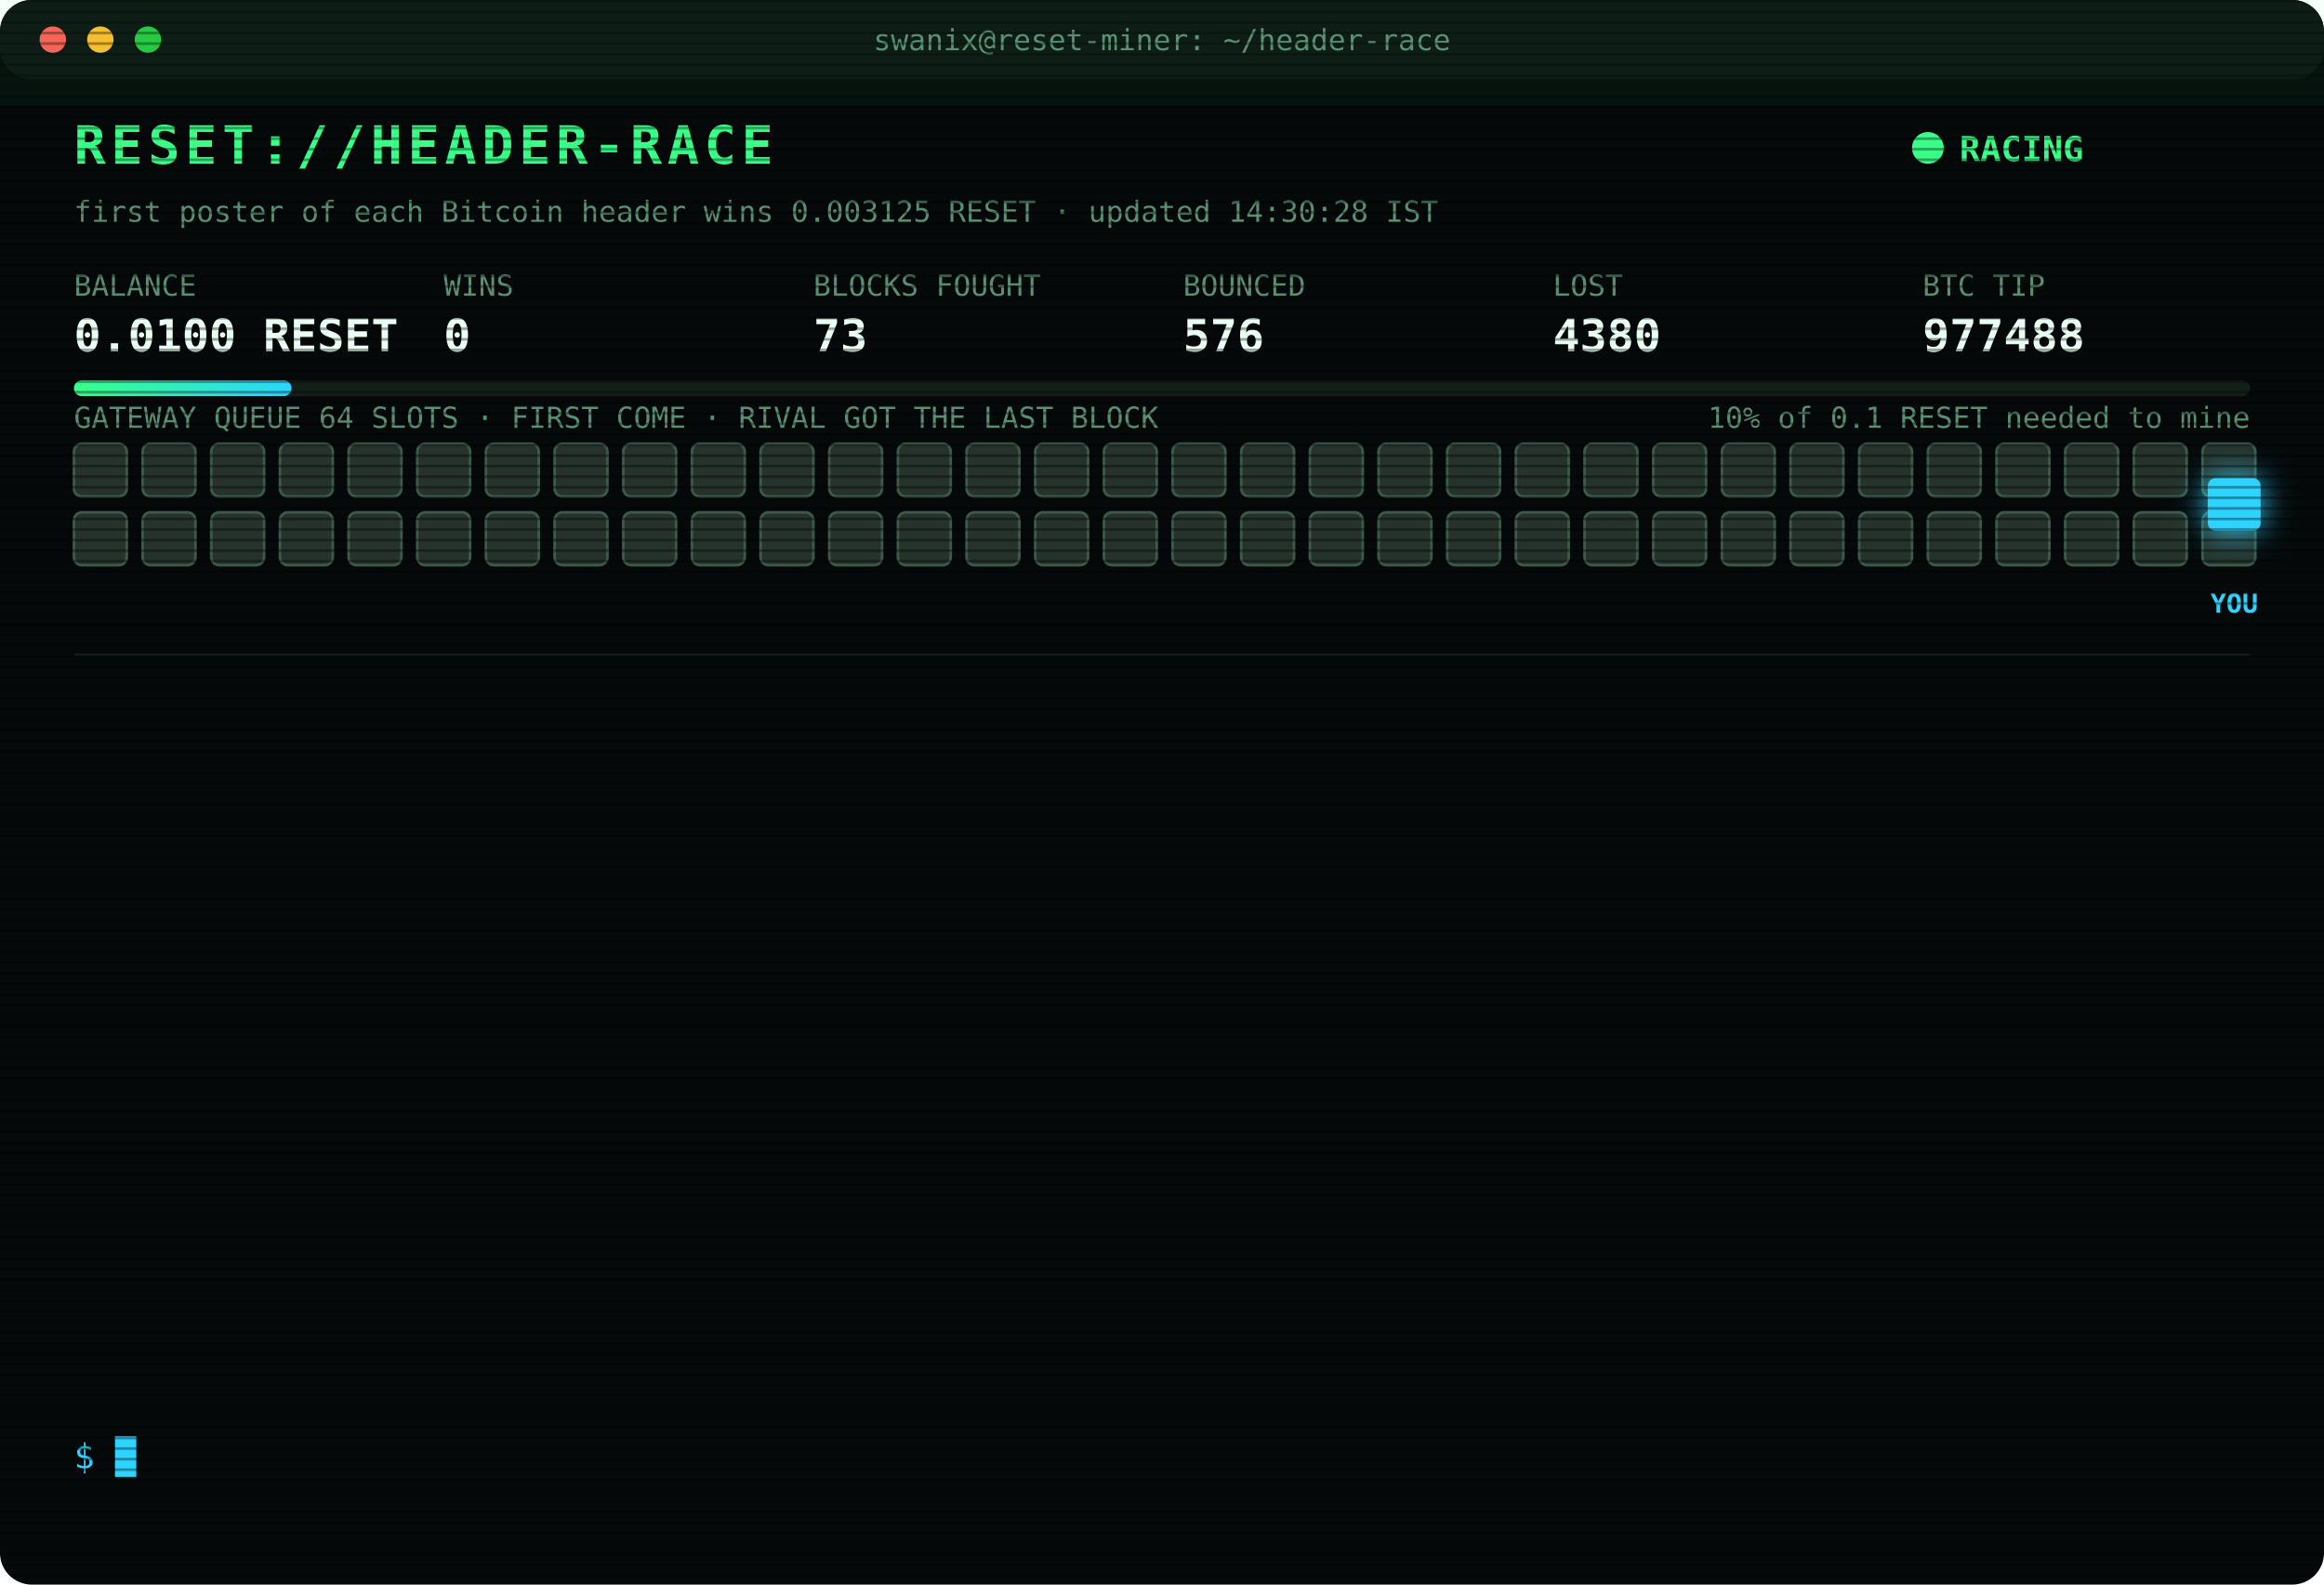
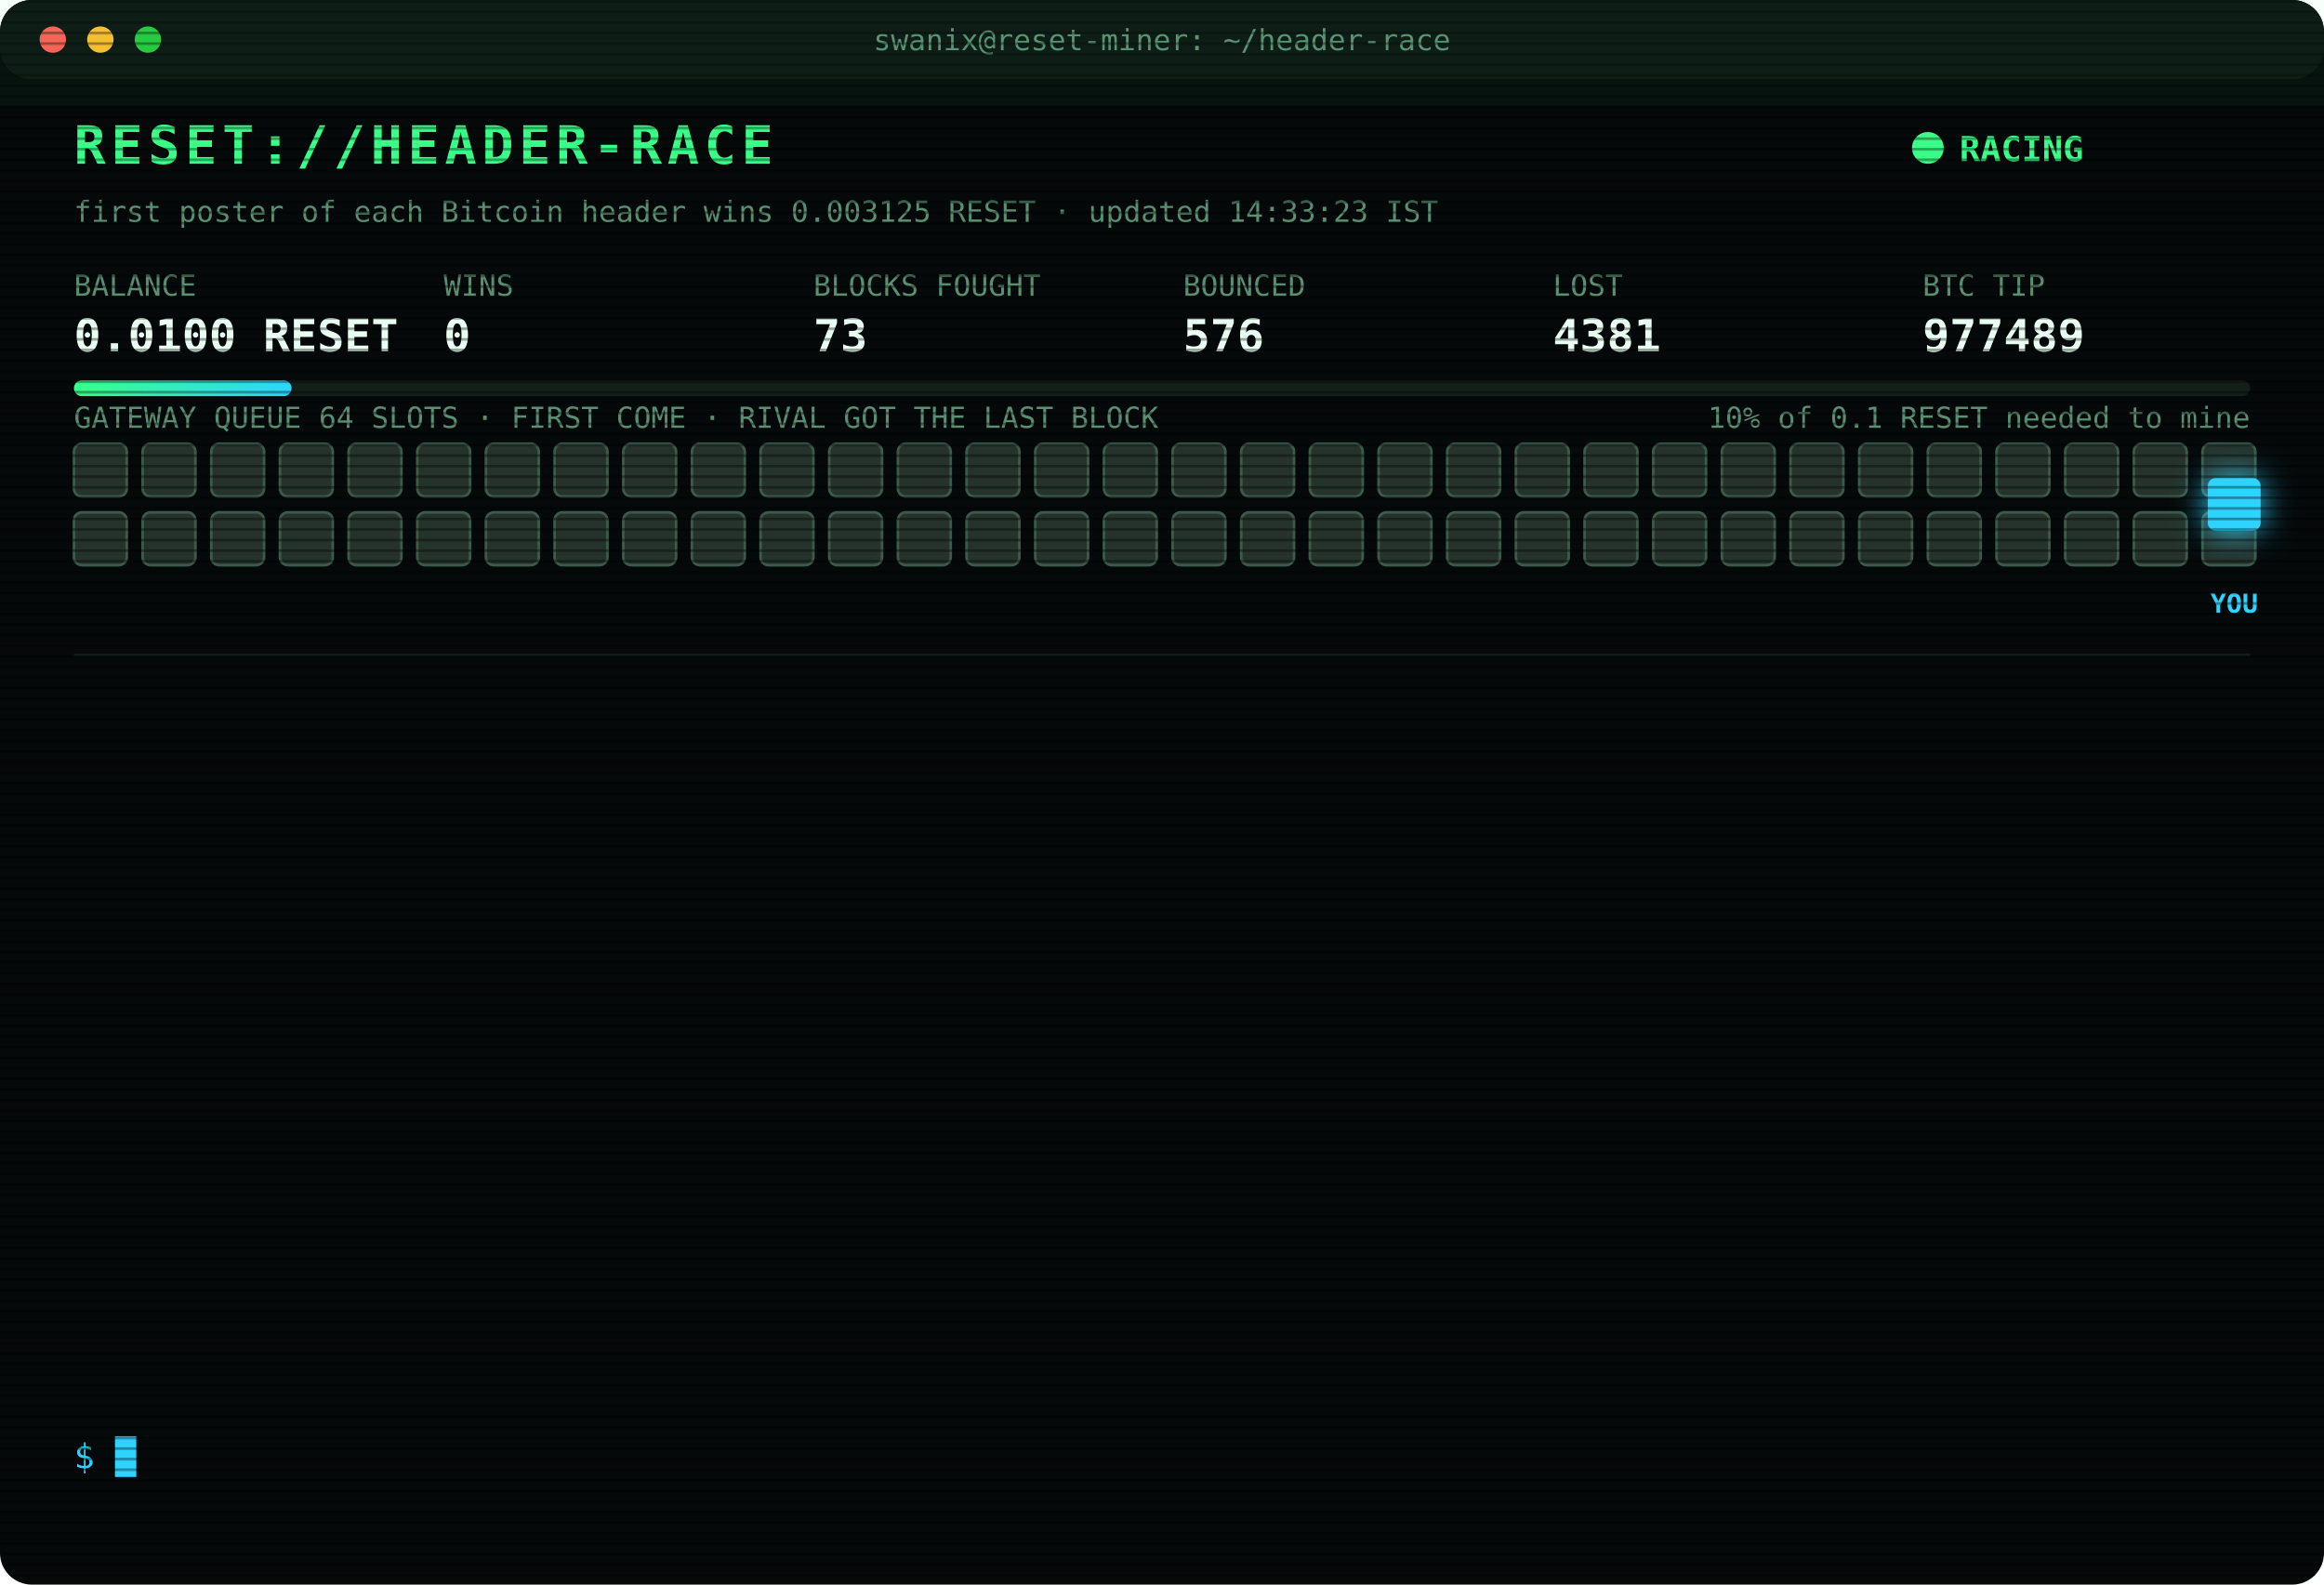
<svg xmlns="http://www.w3.org/2000/svg" width="880" height="600" viewBox="0 0 880 600" font-family="ui-monospace,SFMono-Regular,Menlo,Consolas,monospace">
  <style>
text{font-size:13px;fill:#7CFFB2}
.title{font-size:20px;font-weight:700;fill:#39FF88;letter-spacing:2px;animation:glitch 3s infinite steps(1)}
.sub{fill:#2fd3ff}.k{fill:#5a8f73;font-size:11px}.v{font-size:17px;font-weight:700;fill:#eafff3}
.ts{fill:#3f6b56}.boot{fill:#2fd3ff}.dim{fill:#5a8f73}.bad{fill:#ff4d6d}.warn{fill:#ffd23f}.mag{fill:#ff5cf0}.win{fill:#39FF88;font-weight:700}
.tag{font-size:10px;fill:#2fd3ff;font-weight:700}
.rival{fill:#26332c;stroke:#3c5a49;animation:jam 1.2s infinite alternate}
.idle{fill:#141c18;stroke:#22302a;animation:breathe 4s infinite}
.me{fill:#2fd3ff;filter:drop-shadow(0 0 6px #2fd3ff)}
.hover{animation:nudge 1.1s infinite ease-in-out}.bounce{animation:kick 1.4s infinite}
.ln{opacity:0;animation:in .4s forwards}
.cur{animation:blink 1s infinite steps(1)}
.scan{animation:scan 6s infinite linear}
.led{animation:blink 1.4s infinite}
@keyframes in{from{opacity:0;transform:translateX(-6px)}to{opacity:1;transform:none}}
@keyframes blink{50%{opacity:0}}
@keyframes jam{to{fill:#33463b}}
@keyframes breathe{50%{opacity:.4}}
@keyframes nudge{50%{transform:translateX(-10px)}}
@keyframes kick{0%,100%{transform:none}30%{transform:translateX(-14px)}55%{transform:translateX(10px) translateY(-6px)}}
@keyframes glitch{0%,92%{transform:none}93%{transform:translateX(2px);fill:#ff4d6d}95%{transform:translateX(-2px);fill:#2fd3ff}97%{transform:none}}
@keyframes scan{from{transform:translateY(-40px)}to{transform:translateY(600px)}}
</style>
  <defs>
    <pattern id="sl" width="4" height="4" patternUnits="userSpaceOnUse">
      <rect width="4" height="1" fill="#000" opacity=".35" />
    </pattern>
    <linearGradient id="bar">
      <stop offset="0" stop-color="#39FF88" />
      <stop offset="1" stop-color="#2fd3ff" />
    </linearGradient>
  </defs>
  <rect width="880" height="600" rx="12" fill="#05090a" />
  <rect width="880" height="30" rx="12" fill="#0d1512" />
  <circle cx="20" cy="15" r="5" fill="#ff5f57" />
  <circle cx="38" cy="15" r="5" fill="#febc2e" />
  <circle cx="56" cy="15" r="5" fill="#28c840" />
  <text x="440" y="19" text-anchor="middle" class="k">swanix@reset-miner: ~/header-race</text>
  <text x="28" y="62" class="title">RESET://HEADER-RACE</text>
  <circle class="led" cx="730" cy="56" r="6" fill="#39FF88" />
  <text x="742" y="61" class="win">RACING</text>
-   <text x="28" y="84" class="k">first poster of each Bitcoin header wins 0.003125 RESET · updated 14:30:28 IST</text>
+   <text x="28" y="84" class="k">first poster of each Bitcoin header wins 0.003125 RESET · updated 14:33:23 IST</text>
  <text x="28" y="112" class="k">BALANCE</text>
  <text x="28" y="133" class="v">0.0100 RESET</text>
  <text x="168" y="112" class="k">WINS</text>
  <text x="168" y="133" class="v">0</text>
  <text x="308" y="112" class="k">BLOCKS FOUGHT</text>
  <text x="308" y="133" class="v">73</text>
  <text x="448" y="112" class="k">BOUNCED</text>
  <text x="448" y="133" class="v">576</text>
  <text x="588" y="112" class="k">LOST</text>
-   <text x="588" y="133" class="v">4380</text>
+   <text x="588" y="133" class="v">4381</text>
  <text x="728" y="112" class="k">BTC TIP</text>
-   <text x="728" y="133" class="v">977488</text>
+   <text x="728" y="133" class="v">977489</text>
  <rect x="28" y="144" width="824" height="6" rx="3" fill="#13201a" />
  <rect x="28" y="144" width="82.4" height="6" rx="3" fill="url(#bar)" />
  <text x="852" y="162" text-anchor="end" class="k">10% of 0.1 RESET needed to mine</text>
  <text x="28" y="162" class="k">GATEWAY QUEUE 64 SLOTS · FIRST COME · RIVAL GOT THE LAST BLOCK</text>
  <rect class="rival" x="28" y="168" width="20" height="20" rx="3" style="animation-delay:0.00s" />
  <rect class="rival" x="54" y="168" width="20" height="20" rx="3" style="animation-delay:0.05s" />
  <rect class="rival" x="80" y="168" width="20" height="20" rx="3" style="animation-delay:0.10s" />
  <rect class="rival" x="106" y="168" width="20" height="20" rx="3" style="animation-delay:0.15s" />
  <rect class="rival" x="132" y="168" width="20" height="20" rx="3" style="animation-delay:0.20s" />
  <rect class="rival" x="158" y="168" width="20" height="20" rx="3" style="animation-delay:0.25s" />
  <rect class="rival" x="184" y="168" width="20" height="20" rx="3" style="animation-delay:0.30s" />
  <rect class="rival" x="210" y="168" width="20" height="20" rx="3" style="animation-delay:0.35s" />
  <rect class="rival" x="236" y="168" width="20" height="20" rx="3" style="animation-delay:0.40s" />
  <rect class="rival" x="262" y="168" width="20" height="20" rx="3" style="animation-delay:0.45s" />
  <rect class="rival" x="288" y="168" width="20" height="20" rx="3" style="animation-delay:0.50s" />
  <rect class="rival" x="314" y="168" width="20" height="20" rx="3" style="animation-delay:0.55s" />
  <rect class="rival" x="340" y="168" width="20" height="20" rx="3" style="animation-delay:0.60s" />
  <rect class="rival" x="366" y="168" width="20" height="20" rx="3" style="animation-delay:0.65s" />
  <rect class="rival" x="392" y="168" width="20" height="20" rx="3" style="animation-delay:0.70s" />
  <rect class="rival" x="418" y="168" width="20" height="20" rx="3" style="animation-delay:0.75s" />
  <rect class="rival" x="444" y="168" width="20" height="20" rx="3" style="animation-delay:0.80s" />
  <rect class="rival" x="470" y="168" width="20" height="20" rx="3" style="animation-delay:0.85s" />
  <rect class="rival" x="496" y="168" width="20" height="20" rx="3" style="animation-delay:0.90s" />
  <rect class="rival" x="522" y="168" width="20" height="20" rx="3" style="animation-delay:0.95s" />
  <rect class="rival" x="548" y="168" width="20" height="20" rx="3" style="animation-delay:1.00s" />
  <rect class="rival" x="574" y="168" width="20" height="20" rx="3" style="animation-delay:1.05s" />
  <rect class="rival" x="600" y="168" width="20" height="20" rx="3" style="animation-delay:1.10s" />
  <rect class="rival" x="626" y="168" width="20" height="20" rx="3" style="animation-delay:1.15s" />
  <rect class="rival" x="652" y="168" width="20" height="20" rx="3" style="animation-delay:1.20s" />
  <rect class="rival" x="678" y="168" width="20" height="20" rx="3" style="animation-delay:1.25s" />
  <rect class="rival" x="704" y="168" width="20" height="20" rx="3" style="animation-delay:1.30s" />
  <rect class="rival" x="730" y="168" width="20" height="20" rx="3" style="animation-delay:1.35s" />
  <rect class="rival" x="756" y="168" width="20" height="20" rx="3" style="animation-delay:1.40s" />
  <rect class="rival" x="782" y="168" width="20" height="20" rx="3" style="animation-delay:1.45s" />
  <rect class="rival" x="808" y="168" width="20" height="20" rx="3" style="animation-delay:1.50s" />
  <rect class="rival" x="834" y="168" width="20" height="20" rx="3" style="animation-delay:1.55s" />
  <rect class="rival" x="28" y="194" width="20" height="20" rx="3" style="animation-delay:1.60s" />
  <rect class="rival" x="54" y="194" width="20" height="20" rx="3" style="animation-delay:1.65s" />
  <rect class="rival" x="80" y="194" width="20" height="20" rx="3" style="animation-delay:1.70s" />
  <rect class="rival" x="106" y="194" width="20" height="20" rx="3" style="animation-delay:1.75s" />
  <rect class="rival" x="132" y="194" width="20" height="20" rx="3" style="animation-delay:1.80s" />
  <rect class="rival" x="158" y="194" width="20" height="20" rx="3" style="animation-delay:1.85s" />
  <rect class="rival" x="184" y="194" width="20" height="20" rx="3" style="animation-delay:1.90s" />
  <rect class="rival" x="210" y="194" width="20" height="20" rx="3" style="animation-delay:1.95s" />
  <rect class="rival" x="236" y="194" width="20" height="20" rx="3" style="animation-delay:2.00s" />
  <rect class="rival" x="262" y="194" width="20" height="20" rx="3" style="animation-delay:2.05s" />
  <rect class="rival" x="288" y="194" width="20" height="20" rx="3" style="animation-delay:2.10s" />
  <rect class="rival" x="314" y="194" width="20" height="20" rx="3" style="animation-delay:2.15s" />
  <rect class="rival" x="340" y="194" width="20" height="20" rx="3" style="animation-delay:2.20s" />
  <rect class="rival" x="366" y="194" width="20" height="20" rx="3" style="animation-delay:2.25s" />
  <rect class="rival" x="392" y="194" width="20" height="20" rx="3" style="animation-delay:2.30s" />
  <rect class="rival" x="418" y="194" width="20" height="20" rx="3" style="animation-delay:2.35s" />
  <rect class="rival" x="444" y="194" width="20" height="20" rx="3" style="animation-delay:2.40s" />
  <rect class="rival" x="470" y="194" width="20" height="20" rx="3" style="animation-delay:2.45s" />
  <rect class="rival" x="496" y="194" width="20" height="20" rx="3" style="animation-delay:2.50s" />
  <rect class="rival" x="522" y="194" width="20" height="20" rx="3" style="animation-delay:2.55s" />
  <rect class="rival" x="548" y="194" width="20" height="20" rx="3" style="animation-delay:2.60s" />
  <rect class="rival" x="574" y="194" width="20" height="20" rx="3" style="animation-delay:2.65s" />
  <rect class="rival" x="600" y="194" width="20" height="20" rx="3" style="animation-delay:2.70s" />
  <rect class="rival" x="626" y="194" width="20" height="20" rx="3" style="animation-delay:2.75s" />
  <rect class="rival" x="652" y="194" width="20" height="20" rx="3" style="animation-delay:2.80s" />
  <rect class="rival" x="678" y="194" width="20" height="20" rx="3" style="animation-delay:2.85s" />
  <rect class="rival" x="704" y="194" width="20" height="20" rx="3" style="animation-delay:2.90s" />
  <rect class="rival" x="730" y="194" width="20" height="20" rx="3" style="animation-delay:2.95s" />
  <rect class="rival" x="756" y="194" width="20" height="20" rx="3" style="animation-delay:3.00s" />
  <rect class="rival" x="782" y="194" width="20" height="20" rx="3" style="animation-delay:3.05s" />
  <rect class="rival" x="808" y="194" width="20" height="20" rx="3" style="animation-delay:3.10s" />
  <rect class="rival" x="834" y="194" width="20" height="20" rx="3" style="animation-delay:3.15s" />
  <g class="hover">
    <rect class="me" x="836" y="181" width="20" height="20" rx="3" />
    <text class="tag" x="846" y="232" text-anchor="middle">YOU</text>
  </g>
  <line x1="28" x2="852" y1="248" y2="248" stroke="#13201a" />
  <g class="ln" style="animation-delay:0.40s">
-     <text x="28" y="270" class="ts">12:00:20</text>
-     <text x="104" y="270" class="bad">[LOST] #977478 taken by a rival miner</text>
+     <text x="28" y="270" class="ts">12:06:06</text>
+     <text x="104" y="270" class="bad">[LOST] #977479 taken by a rival miner</text>
  </g>
  <g class="ln" style="animation-delay:0.65s">
-     <text x="28" y="292" class="ts">12:06:06</text>
-     <text x="104" y="292" class="bad">[LOST] #977479 taken by a rival miner</text>
+     <text x="28" y="292" class="ts">12:06:15</text>
+     <text x="104" y="292" class="warn">[QUEUE FULL] #977480 bounced 64/64 · retry 1.7s · 1898ms</text>
  </g>
  <g class="ln" style="animation-delay:0.90s">
    <text x="28" y="314" class="ts">12:06:15</text>
-     <text x="104" y="314" class="warn">[QUEUE FULL] #977480 bounced 64/64 · retry 1.7s · 1898ms</text>
+     <text x="104" y="314" class="warn">[QUEUE FULL] #977480 bounced 64/64 · retry 1.7s · 937ms</text>
  </g>
  <g class="ln" style="animation-delay:1.15s">
-     <text x="28" y="336" class="ts">12:06:15</text>
-     <text x="104" y="336" class="warn">[QUEUE FULL] #977480 bounced 64/64 · retry 1.7s · 937ms</text>
+     <text x="28" y="336" class="ts">12:06:19</text>
+     <text x="104" y="336" class="bad">[LOST] #977480 taken by a rival miner</text>
  </g>
  <g class="ln" style="animation-delay:1.40s">
-     <text x="28" y="358" class="ts">12:06:19</text>
-     <text x="104" y="358" class="bad">[LOST] #977480 taken by a rival miner</text>
+     <text x="28" y="358" class="ts">12:07:08</text>
+     <text x="104" y="358" class="bad">[LOST] #977481 taken by a rival miner</text>
  </g>
  <g class="ln" style="animation-delay:1.65s">
-     <text x="28" y="380" class="ts">12:07:08</text>
-     <text x="104" y="380" class="bad">[LOST] #977481 taken by a rival miner</text>
+     <text x="28" y="380" class="ts">13:25:53</text>
+     <text x="104" y="380" class="dim">[STINT END] calls 768 · wins 0</text>
  </g>
  <g class="ln" style="animation-delay:1.90s">
-     <text x="28" y="402" class="ts">13:25:53</text>
-     <text x="104" y="402" class="dim">[STINT END] calls 768 · wins 0</text>
+     <text x="28" y="402" class="ts">13:30:26</text>
+     <text x="104" y="402" class="boot">[BOOT] racer v3 online · 3 feeds · stint 340m</text>
  </g>
  <g class="ln" style="animation-delay:2.15s">
-     <text x="28" y="424" class="ts">13:30:26</text>
-     <text x="104" y="424" class="boot">[BOOT] racer v3 online · 3 feeds · stint 340m</text>
+     <text x="28" y="424" class="ts">13:30:38</text>
+     <text x="104" y="424" class="bad">[GATEWAY DOWN] no response · 1086ms</text>
  </g>
  <g class="ln" style="animation-delay:2.40s">
-     <text x="28" y="446" class="ts">13:30:38</text>
-     <text x="104" y="446" class="bad">[GATEWAY DOWN] no response · 1086ms</text>
+     <text x="28" y="446" class="ts">13:30:42</text>
+     <text x="104" y="446" class="bad">[LOST] #977484 taken by a rival miner</text>
  </g>
  <g class="ln" style="animation-delay:2.65s">
-     <text x="28" y="468" class="ts">13:30:42</text>
-     <text x="104" y="468" class="bad">[LOST] #977484 taken by a rival miner</text>
+     <text x="28" y="468" class="ts">13:34:52</text>
+     <text x="104" y="468" class="bad">[LOST] #977485 taken by a rival miner</text>
  </g>
  <g class="ln" style="animation-delay:2.90s">
-     <text x="28" y="490" class="ts">13:34:52</text>
-     <text x="104" y="490" class="bad">[LOST] #977485 taken by a rival miner</text>
+     <text x="28" y="490" class="ts">13:54:51</text>
+     <text x="104" y="490" class="bad">[LOST] #977487 taken by a rival miner</text>
  </g>
  <g class="ln" style="animation-delay:3.15s">
-     <text x="28" y="512" class="ts">13:54:51</text>
-     <text x="104" y="512" class="bad">[LOST] #977487 taken by a rival miner</text>
+     <text x="28" y="512" class="ts">14:27:45</text>
+     <text x="104" y="512" class="bad">[LOST] #977488 taken by a rival miner</text>
  </g>
  <g class="ln" style="animation-delay:3.40s">
-     <text x="28" y="534" class="ts">14:27:45</text>
-     <text x="104" y="534" class="bad">[LOST] #977488 taken by a rival miner</text>
+     <text x="28" y="534" class="ts">14:33:23</text>
+     <text x="104" y="534" class="bad">[LOST] #977489 taken by a rival miner</text>
  </g>
  <text x="28" y="556" class="sub">$ <tspan class="cur">█</tspan>
  </text>
  <rect width="880" height="600" rx="12" fill="url(#sl)" pointer-events="none" />
  <rect class="scan" width="880" height="40" fill="#39FF88" opacity=".04" />
</svg>
